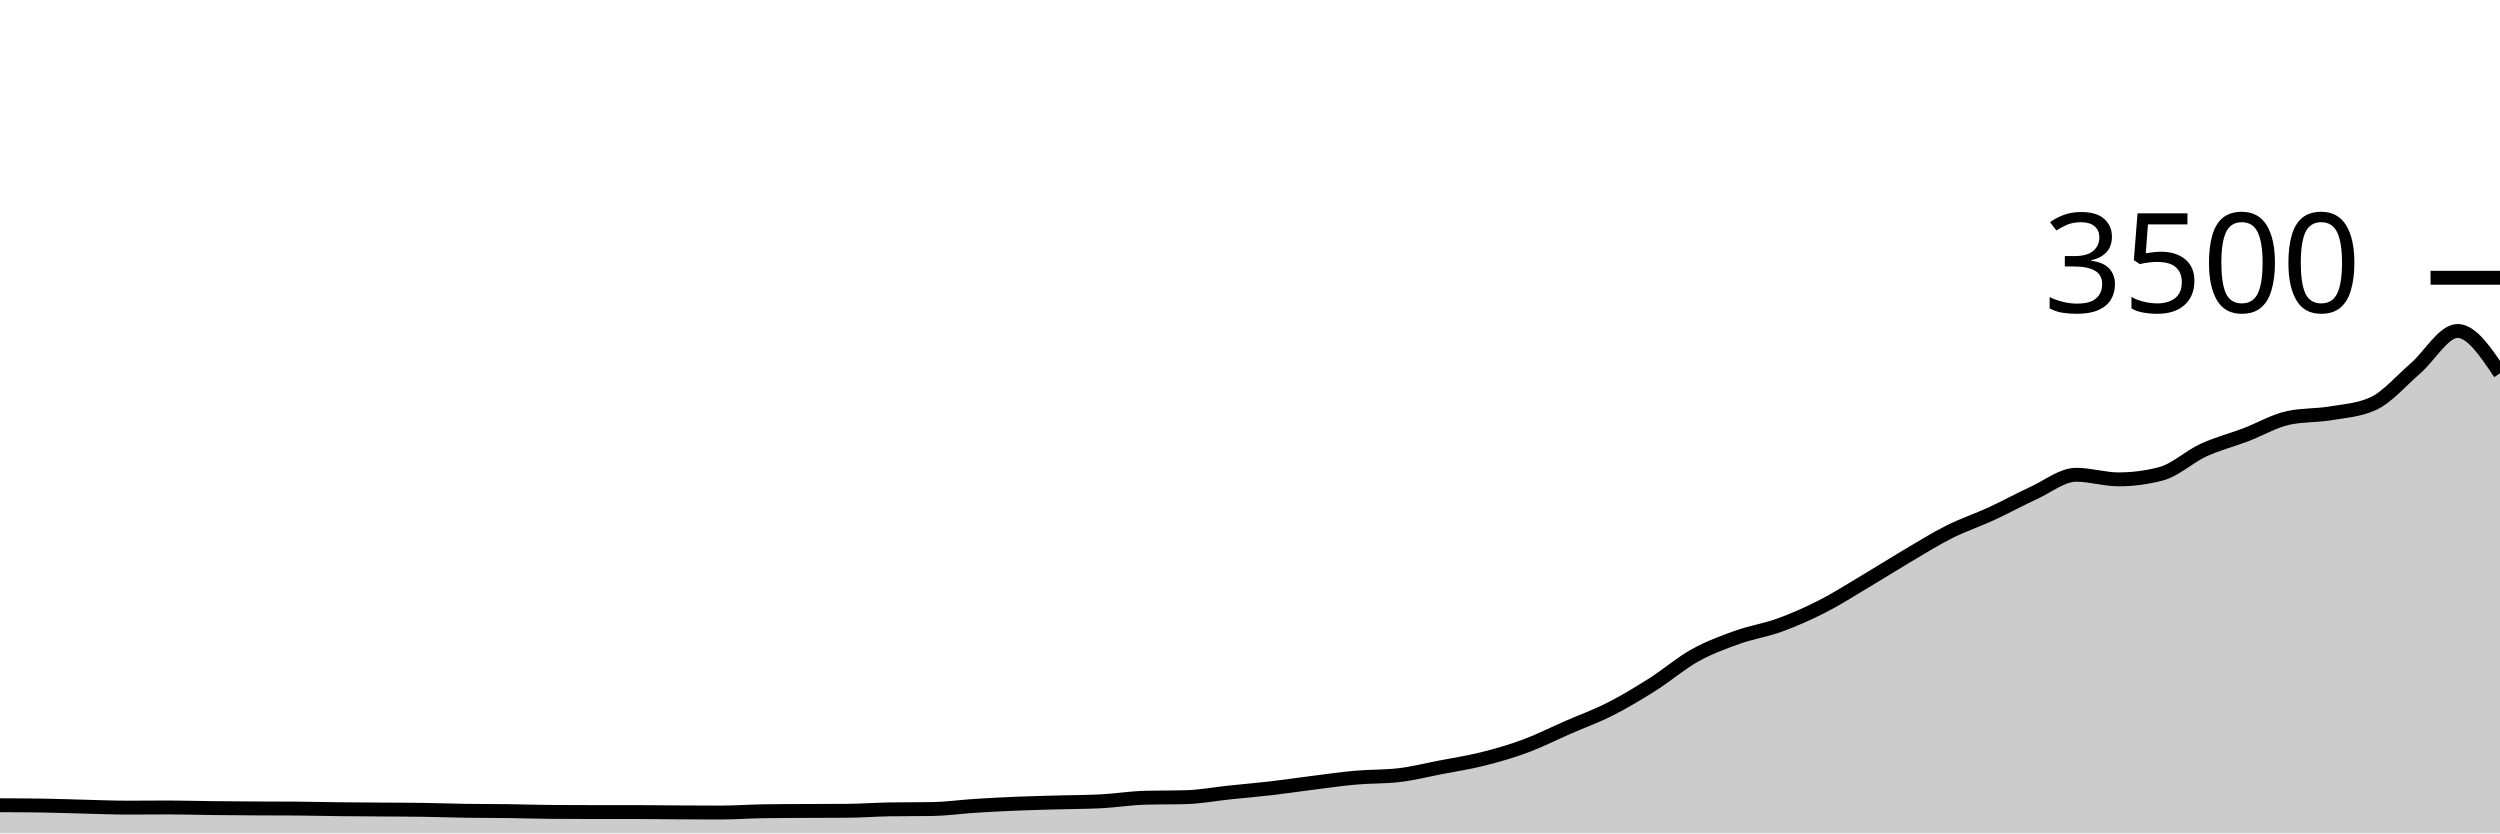
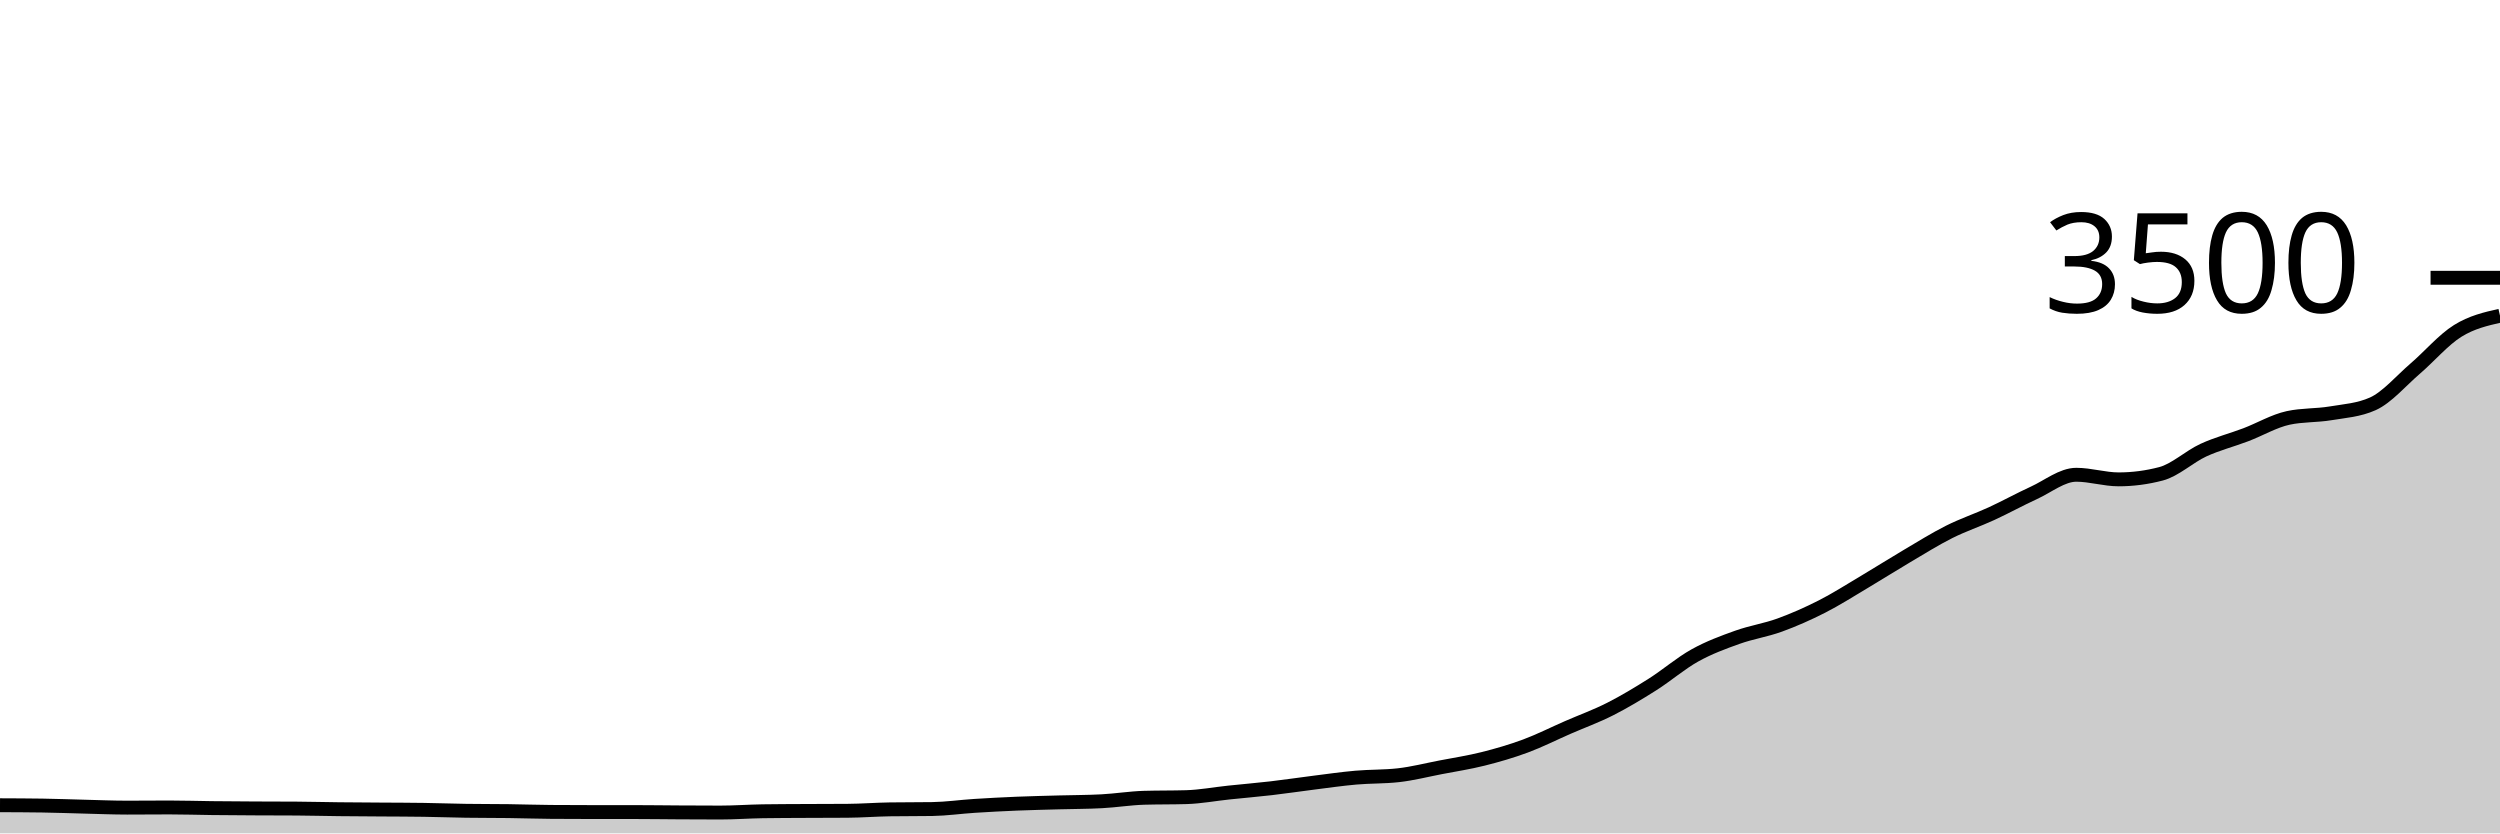
<svg xmlns="http://www.w3.org/2000/svg" viewBox="0 0 180 60">
  <g transform="translate(0,20)">
-     <path class="area" fill="rgba(0, 0, 0, 0.2)" d="M0,37.977C1.017,37.981,2.034,37.985,3.051,38C4.068,38.015,5.085,38.055,6.102,38.08C7.119,38.105,8.136,38.149,9.153,38.149C10.169,38.149,11.186,38.137,12.203,38.137C13.22,38.137,14.237,38.171,15.254,38.183C16.271,38.194,17.288,38.2,18.305,38.206C19.322,38.211,20.339,38.21,21.356,38.217C22.373,38.225,23.39,38.251,24.407,38.263C25.424,38.274,26.441,38.278,27.458,38.286C28.475,38.293,29.492,38.293,30.508,38.309C31.525,38.324,32.542,38.362,33.559,38.377C34.576,38.392,35.593,38.387,36.61,38.4C37.627,38.413,38.644,38.45,39.661,38.457C40.678,38.465,41.695,38.469,42.712,38.469C43.729,38.469,44.746,38.469,45.763,38.469C46.78,38.469,47.797,38.486,48.814,38.491C49.831,38.497,50.847,38.503,51.864,38.503C52.881,38.503,53.898,38.427,54.915,38.411C55.932,38.396,56.949,38.394,57.966,38.389C58.983,38.383,60,38.385,61.017,38.377C62.034,38.37,63.051,38.29,64.068,38.274C65.085,38.259,66.102,38.267,67.119,38.251C68.136,38.236,69.153,38.088,70.169,38.023C71.186,37.958,72.203,37.905,73.22,37.863C74.237,37.821,75.254,37.8,76.271,37.771C77.288,37.743,78.305,37.745,79.322,37.691C80.339,37.638,81.356,37.47,82.373,37.44C83.39,37.41,84.407,37.425,85.424,37.394C86.441,37.364,87.458,37.17,88.475,37.063C89.492,36.956,90.508,36.872,91.525,36.754C92.542,36.636,93.559,36.482,94.576,36.354C95.593,36.227,96.61,36.078,97.627,35.989C98.644,35.899,99.661,35.931,100.678,35.817C101.695,35.703,102.712,35.442,103.729,35.246C104.746,35.05,105.763,34.895,106.78,34.64C107.797,34.385,108.814,34.091,109.831,33.714C110.847,33.337,111.864,32.821,112.881,32.377C113.898,31.933,114.915,31.568,115.932,31.051C116.949,30.535,117.966,29.924,118.983,29.28C120,28.636,121.017,27.754,122.034,27.189C123.051,26.623,124.068,26.25,125.085,25.886C126.102,25.522,127.119,25.375,128.136,25.006C129.153,24.636,130.169,24.187,131.186,23.669C132.203,23.15,133.22,22.501,134.237,21.897C135.254,21.293,136.271,20.646,137.288,20.046C138.305,19.446,139.322,18.808,140.339,18.297C141.356,17.787,142.373,17.451,143.39,16.983C144.407,16.514,145.424,15.952,146.441,15.486C147.458,15.019,148.475,14.183,149.492,14.183C150.508,14.183,151.525,14.514,152.542,14.514C153.559,14.514,154.576,14.381,155.593,14.114C156.61,13.848,157.627,12.88,158.644,12.411C159.661,11.943,160.678,11.69,161.695,11.303C162.712,10.916,163.729,10.312,164.746,10.091C165.763,9.87,166.78,9.93,167.797,9.76C168.814,9.59,169.831,9.531,170.847,9.074C171.864,8.617,172.881,7.411,173.898,6.537C174.915,5.663,175.932,3.829,176.949,3.829C177.966,3.829,178.983,5.354,180,6.88L180,40C178.983,40,177.966,40,176.949,40C175.932,40,174.915,40,173.898,40C172.881,40,171.864,40,170.847,40C169.831,40,168.814,40,167.797,40C166.78,40,165.763,40,164.746,40C163.729,40,162.712,40,161.695,40C160.678,40,159.661,40,158.644,40C157.627,40,156.61,40,155.593,40C154.576,40,153.559,40,152.542,40C151.525,40,150.508,40,149.492,40C148.475,40,147.458,40,146.441,40C145.424,40,144.407,40,143.39,40C142.373,40,141.356,40,140.339,40C139.322,40,138.305,40,137.288,40C136.271,40,135.254,40,134.237,40C133.22,40,132.203,40,131.186,40C130.169,40,129.153,40,128.136,40C127.119,40,126.102,40,125.085,40C124.068,40,123.051,40,122.034,40C121.017,40,120,40,118.983,40C117.966,40,116.949,40,115.932,40C114.915,40,113.898,40,112.881,40C111.864,40,110.847,40,109.831,40C108.814,40,107.797,40,106.78,40C105.763,40,104.746,40,103.729,40C102.712,40,101.695,40,100.678,40C99.661,40,98.644,40,97.627,40C96.61,40,95.593,40,94.576,40C93.559,40,92.542,40,91.525,40C90.508,40,89.492,40,88.475,40C87.458,40,86.441,40,85.424,40C84.407,40,83.39,40,82.373,40C81.356,40,80.339,40,79.322,40C78.305,40,77.288,40,76.271,40C75.254,40,74.237,40,73.22,40C72.203,40,71.186,40,70.169,40C69.153,40,68.136,40,67.119,40C66.102,40,65.085,40,64.068,40C63.051,40,62.034,40,61.017,40C60,40,58.983,40,57.966,40C56.949,40,55.932,40,54.915,40C53.898,40,52.881,40,51.864,40C50.847,40,49.831,40,48.814,40C47.797,40,46.78,40,45.763,40C44.746,40,43.729,40,42.712,40C41.695,40,40.678,40,39.661,40C38.644,40,37.627,40,36.61,40C35.593,40,34.576,40,33.559,40C32.542,40,31.525,40,30.508,40C29.492,40,28.475,40,27.458,40C26.441,40,25.424,40,24.407,40C23.39,40,22.373,40,21.356,40C20.339,40,19.322,40,18.305,40C17.288,40,16.271,40,15.254,40C14.237,40,13.22,40,12.203,40C11.186,40,10.169,40,9.153,40C8.136,40,7.119,40,6.102,40C5.085,40,4.068,40,3.051,40C2.034,40,1.017,40,0,40Z" />
-     <path class="line" stroke="black" fill="none" d="M0,37.977C1.017,37.981,2.034,37.985,3.051,38C4.068,38.015,5.085,38.055,6.102,38.08C7.119,38.105,8.136,38.149,9.153,38.149C10.169,38.149,11.186,38.137,12.203,38.137C13.22,38.137,14.237,38.171,15.254,38.183C16.271,38.194,17.288,38.2,18.305,38.206C19.322,38.211,20.339,38.21,21.356,38.217C22.373,38.225,23.39,38.251,24.407,38.263C25.424,38.274,26.441,38.278,27.458,38.286C28.475,38.293,29.492,38.293,30.508,38.309C31.525,38.324,32.542,38.362,33.559,38.377C34.576,38.392,35.593,38.387,36.61,38.4C37.627,38.413,38.644,38.45,39.661,38.457C40.678,38.465,41.695,38.469,42.712,38.469C43.729,38.469,44.746,38.469,45.763,38.469C46.78,38.469,47.797,38.486,48.814,38.491C49.831,38.497,50.847,38.503,51.864,38.503C52.881,38.503,53.898,38.427,54.915,38.411C55.932,38.396,56.949,38.394,57.966,38.389C58.983,38.383,60,38.385,61.017,38.377C62.034,38.37,63.051,38.29,64.068,38.274C65.085,38.259,66.102,38.267,67.119,38.251C68.136,38.236,69.153,38.088,70.169,38.023C71.186,37.958,72.203,37.905,73.22,37.863C74.237,37.821,75.254,37.8,76.271,37.771C77.288,37.743,78.305,37.745,79.322,37.691C80.339,37.638,81.356,37.47,82.373,37.44C83.39,37.41,84.407,37.425,85.424,37.394C86.441,37.364,87.458,37.17,88.475,37.063C89.492,36.956,90.508,36.872,91.525,36.754C92.542,36.636,93.559,36.482,94.576,36.354C95.593,36.227,96.61,36.078,97.627,35.989C98.644,35.899,99.661,35.931,100.678,35.817C101.695,35.703,102.712,35.442,103.729,35.246C104.746,35.05,105.763,34.895,106.78,34.64C107.797,34.385,108.814,34.091,109.831,33.714C110.847,33.337,111.864,32.821,112.881,32.377C113.898,31.933,114.915,31.568,115.932,31.051C116.949,30.535,117.966,29.924,118.983,29.28C120,28.636,121.017,27.754,122.034,27.189C123.051,26.623,124.068,26.25,125.085,25.886C126.102,25.522,127.119,25.375,128.136,25.006C129.153,24.636,130.169,24.187,131.186,23.669C132.203,23.15,133.22,22.501,134.237,21.897C135.254,21.293,136.271,20.646,137.288,20.046C138.305,19.446,139.322,18.808,140.339,18.297C141.356,17.787,142.373,17.451,143.39,16.983C144.407,16.514,145.424,15.952,146.441,15.486C147.458,15.019,148.475,14.183,149.492,14.183C150.508,14.183,151.525,14.514,152.542,14.514C153.559,14.514,154.576,14.381,155.593,14.114C156.61,13.848,157.627,12.88,158.644,12.411C159.661,11.943,160.678,11.69,161.695,11.303C162.712,10.916,163.729,10.312,164.746,10.091C165.763,9.87,166.78,9.93,167.797,9.76C168.814,9.59,169.831,9.531,170.847,9.074C171.864,8.617,172.881,7.411,173.898,6.537C174.915,5.663,175.932,3.829,176.949,3.829C177.966,3.829,178.983,5.354,180,6.88" />
+     <path class="area" fill="rgba(0, 0, 0, 0.2)" d="M0,37.977C1.017,37.981,2.034,37.985,3.051,38C4.068,38.015,5.085,38.055,6.102,38.08C7.119,38.105,8.136,38.149,9.153,38.149C10.169,38.149,11.186,38.137,12.203,38.137C13.22,38.137,14.237,38.171,15.254,38.183C16.271,38.194,17.288,38.2,18.305,38.206C19.322,38.211,20.339,38.21,21.356,38.217C22.373,38.225,23.39,38.251,24.407,38.263C25.424,38.274,26.441,38.278,27.458,38.286C28.475,38.293,29.492,38.293,30.508,38.309C31.525,38.324,32.542,38.362,33.559,38.377C34.576,38.392,35.593,38.387,36.61,38.4C37.627,38.413,38.644,38.45,39.661,38.457C40.678,38.465,41.695,38.469,42.712,38.469C43.729,38.469,44.746,38.469,45.763,38.469C46.78,38.469,47.797,38.486,48.814,38.491C49.831,38.497,50.847,38.503,51.864,38.503C52.881,38.503,53.898,38.427,54.915,38.411C55.932,38.396,56.949,38.394,57.966,38.389C58.983,38.383,60,38.385,61.017,38.377C62.034,38.37,63.051,38.29,64.068,38.274C65.085,38.259,66.102,38.267,67.119,38.251C68.136,38.236,69.153,38.088,70.169,38.023C71.186,37.958,72.203,37.905,73.22,37.863C74.237,37.821,75.254,37.8,76.271,37.771C77.288,37.743,78.305,37.745,79.322,37.691C80.339,37.638,81.356,37.47,82.373,37.44C83.39,37.41,84.407,37.425,85.424,37.394C86.441,37.364,87.458,37.17,88.475,37.063C89.492,36.956,90.508,36.872,91.525,36.754C92.542,36.636,93.559,36.482,94.576,36.354C95.593,36.227,96.61,36.078,97.627,35.989C98.644,35.899,99.661,35.931,100.678,35.817C101.695,35.703,102.712,35.442,103.729,35.246C104.746,35.05,105.763,34.895,106.78,34.64C107.797,34.385,108.814,34.091,109.831,33.714C110.847,33.337,111.864,32.821,112.881,32.377C113.898,31.933,114.915,31.568,115.932,31.051C116.949,30.535,117.966,29.924,118.983,29.28C120,28.636,121.017,27.754,122.034,27.189C123.051,26.623,124.068,26.25,125.085,25.886C126.102,25.522,127.119,25.375,128.136,25.006C129.153,24.636,130.169,24.187,131.186,23.669C132.203,23.15,133.22,22.501,134.237,21.897C135.254,21.293,136.271,20.646,137.288,20.046C138.305,19.446,139.322,18.808,140.339,18.297C141.356,17.787,142.373,17.451,143.39,16.983C144.407,16.514,145.424,15.952,146.441,15.486C147.458,15.019,148.475,14.183,149.492,14.183C150.508,14.183,151.525,14.514,152.542,14.514C153.559,14.514,154.576,14.381,155.593,14.114C156.61,13.848,157.627,12.88,158.644,12.411C159.661,11.943,160.678,11.69,161.695,11.303C162.712,10.916,163.729,10.312,164.746,10.091C165.763,9.87,166.78,9.93,167.797,9.76C168.814,9.59,169.831,9.531,170.847,9.074C171.864,8.617,172.881,7.411,173.898,6.537C174.915,5.663,175.932,4.463,176.949,3.829C177.966,3.194,178.983,2.963,180,2.731L180,40C178.983,40,177.966,40,176.949,40C175.932,40,174.915,40,173.898,40C172.881,40,171.864,40,170.847,40C169.831,40,168.814,40,167.797,40C166.78,40,165.763,40,164.746,40C163.729,40,162.712,40,161.695,40C160.678,40,159.661,40,158.644,40C157.627,40,156.61,40,155.593,40C154.576,40,153.559,40,152.542,40C151.525,40,150.508,40,149.492,40C148.475,40,147.458,40,146.441,40C145.424,40,144.407,40,143.39,40C142.373,40,141.356,40,140.339,40C139.322,40,138.305,40,137.288,40C136.271,40,135.254,40,134.237,40C133.22,40,132.203,40,131.186,40C130.169,40,129.153,40,128.136,40C127.119,40,126.102,40,125.085,40C124.068,40,123.051,40,122.034,40C121.017,40,120,40,118.983,40C117.966,40,116.949,40,115.932,40C114.915,40,113.898,40,112.881,40C111.864,40,110.847,40,109.831,40C108.814,40,107.797,40,106.78,40C105.763,40,104.746,40,103.729,40C102.712,40,101.695,40,100.678,40C99.661,40,98.644,40,97.627,40C96.61,40,95.593,40,94.576,40C93.559,40,92.542,40,91.525,40C90.508,40,89.492,40,88.475,40C87.458,40,86.441,40,85.424,40C84.407,40,83.39,40,82.373,40C81.356,40,80.339,40,79.322,40C78.305,40,77.288,40,76.271,40C75.254,40,74.237,40,73.22,40C72.203,40,71.186,40,70.169,40C69.153,40,68.136,40,67.119,40C66.102,40,65.085,40,64.068,40C63.051,40,62.034,40,61.017,40C60,40,58.983,40,57.966,40C56.949,40,55.932,40,54.915,40C53.898,40,52.881,40,51.864,40C50.847,40,49.831,40,48.814,40C47.797,40,46.78,40,45.763,40C44.746,40,43.729,40,42.712,40C41.695,40,40.678,40,39.661,40C38.644,40,37.627,40,36.61,40C35.593,40,34.576,40,33.559,40C32.542,40,31.525,40,30.508,40C29.492,40,28.475,40,27.458,40C26.441,40,25.424,40,24.407,40C23.39,40,22.373,40,21.356,40C20.339,40,19.322,40,18.305,40C17.288,40,16.271,40,15.254,40C14.237,40,13.22,40,12.203,40C11.186,40,10.169,40,9.153,40C8.136,40,7.119,40,6.102,40C5.085,40,4.068,40,3.051,40C2.034,40,1.017,40,0,40Z" />
+     <path class="line" stroke="black" fill="none" d="M0,37.977C1.017,37.981,2.034,37.985,3.051,38C4.068,38.015,5.085,38.055,6.102,38.08C7.119,38.105,8.136,38.149,9.153,38.149C10.169,38.149,11.186,38.137,12.203,38.137C13.22,38.137,14.237,38.171,15.254,38.183C16.271,38.194,17.288,38.2,18.305,38.206C19.322,38.211,20.339,38.21,21.356,38.217C22.373,38.225,23.39,38.251,24.407,38.263C25.424,38.274,26.441,38.278,27.458,38.286C28.475,38.293,29.492,38.293,30.508,38.309C31.525,38.324,32.542,38.362,33.559,38.377C34.576,38.392,35.593,38.387,36.61,38.4C37.627,38.413,38.644,38.45,39.661,38.457C40.678,38.465,41.695,38.469,42.712,38.469C43.729,38.469,44.746,38.469,45.763,38.469C46.78,38.469,47.797,38.486,48.814,38.491C49.831,38.497,50.847,38.503,51.864,38.503C52.881,38.503,53.898,38.427,54.915,38.411C55.932,38.396,56.949,38.394,57.966,38.389C58.983,38.383,60,38.385,61.017,38.377C62.034,38.37,63.051,38.29,64.068,38.274C65.085,38.259,66.102,38.267,67.119,38.251C68.136,38.236,69.153,38.088,70.169,38.023C71.186,37.958,72.203,37.905,73.22,37.863C74.237,37.821,75.254,37.8,76.271,37.771C77.288,37.743,78.305,37.745,79.322,37.691C80.339,37.638,81.356,37.47,82.373,37.44C83.39,37.41,84.407,37.425,85.424,37.394C86.441,37.364,87.458,37.17,88.475,37.063C89.492,36.956,90.508,36.872,91.525,36.754C92.542,36.636,93.559,36.482,94.576,36.354C95.593,36.227,96.61,36.078,97.627,35.989C98.644,35.899,99.661,35.931,100.678,35.817C101.695,35.703,102.712,35.442,103.729,35.246C104.746,35.05,105.763,34.895,106.78,34.64C107.797,34.385,108.814,34.091,109.831,33.714C110.847,33.337,111.864,32.821,112.881,32.377C113.898,31.933,114.915,31.568,115.932,31.051C116.949,30.535,117.966,29.924,118.983,29.28C120,28.636,121.017,27.754,122.034,27.189C123.051,26.623,124.068,26.25,125.085,25.886C126.102,25.522,127.119,25.375,128.136,25.006C129.153,24.636,130.169,24.187,131.186,23.669C132.203,23.15,133.22,22.501,134.237,21.897C135.254,21.293,136.271,20.646,137.288,20.046C138.305,19.446,139.322,18.808,140.339,18.297C141.356,17.787,142.373,17.451,143.39,16.983C144.407,16.514,145.424,15.952,146.441,15.486C147.458,15.019,148.475,14.183,149.492,14.183C150.508,14.183,151.525,14.514,152.542,14.514C153.559,14.514,154.576,14.381,155.593,14.114C156.61,13.848,157.627,12.88,158.644,12.411C159.661,11.943,160.678,11.69,161.695,11.303C162.712,10.916,163.729,10.312,164.746,10.091C165.763,9.87,166.78,9.93,167.797,9.76C168.814,9.59,169.831,9.531,170.847,9.074C171.864,8.617,172.881,7.411,173.898,6.537C174.915,5.663,175.932,4.463,176.949,3.829C177.966,3.194,178.983,2.963,180,2.731" />
    <path class="axis-ceiling" stroke-width="1" stroke="black" fill="none" d="M175,0L180,0" />
    <text class="axis-ceiling-label" font-family="sans-serif" text-anchor="end" font-size="10px" x="170" y="2.5">3500</text>
  </g>
</svg>
